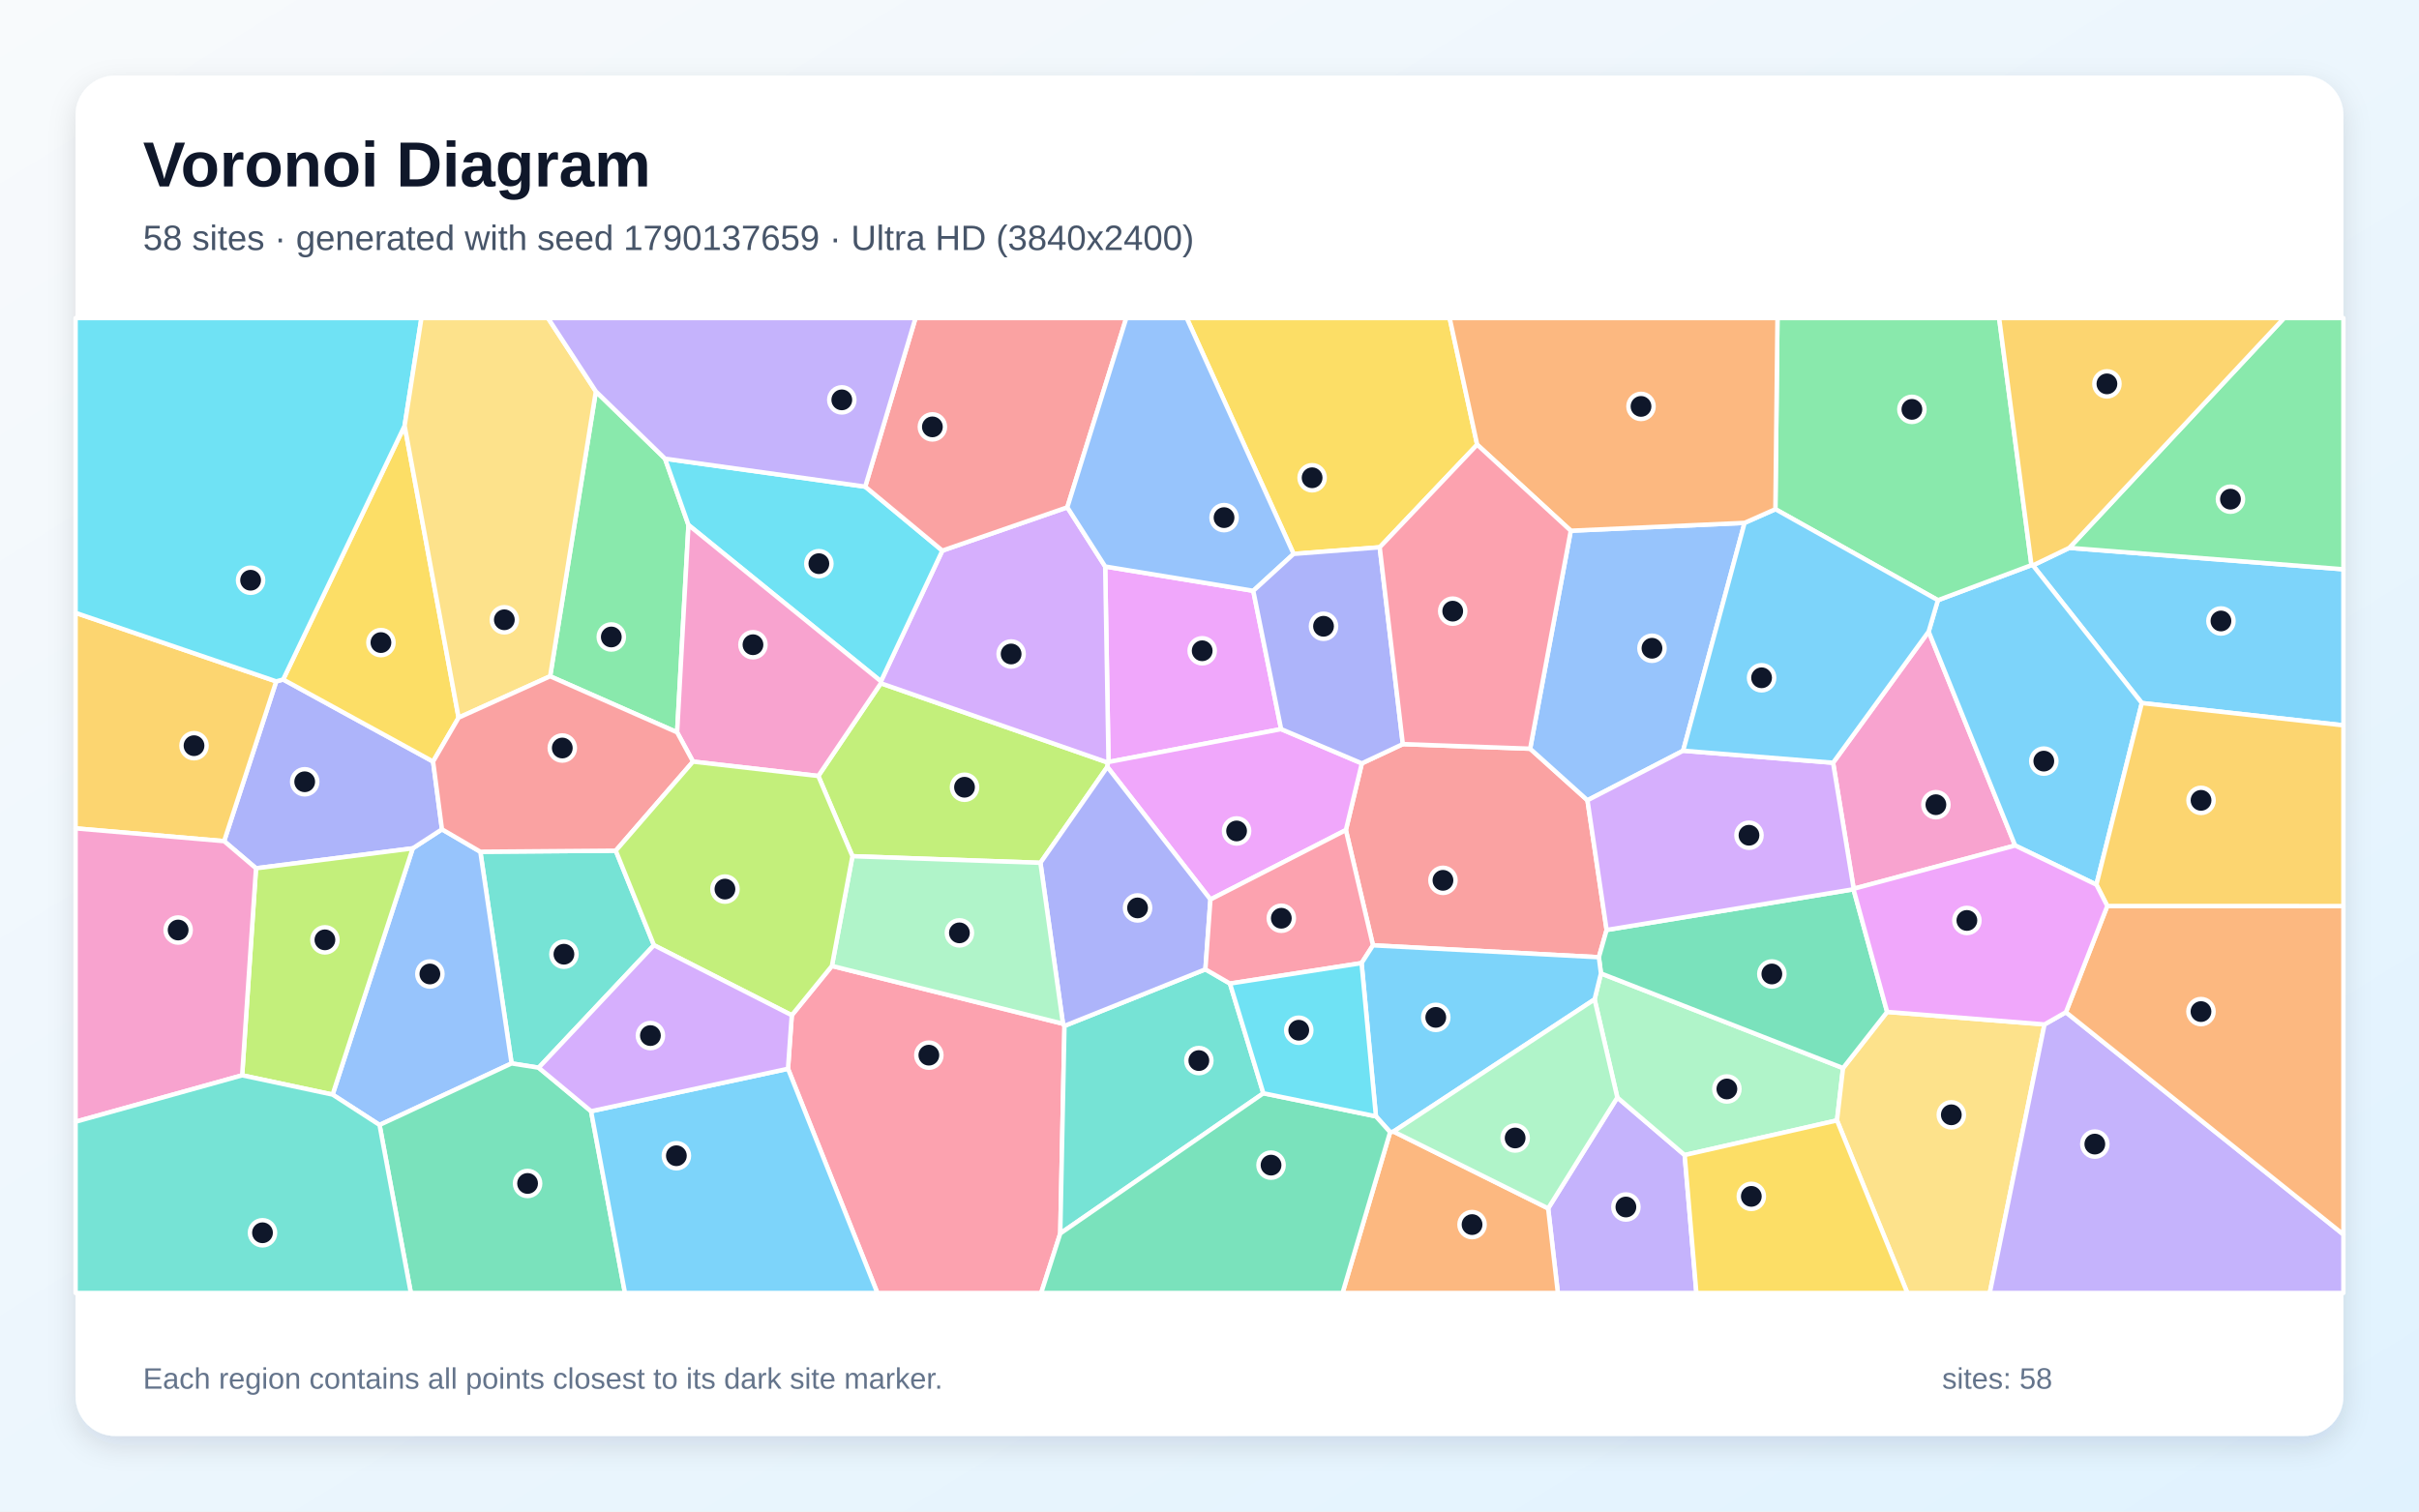
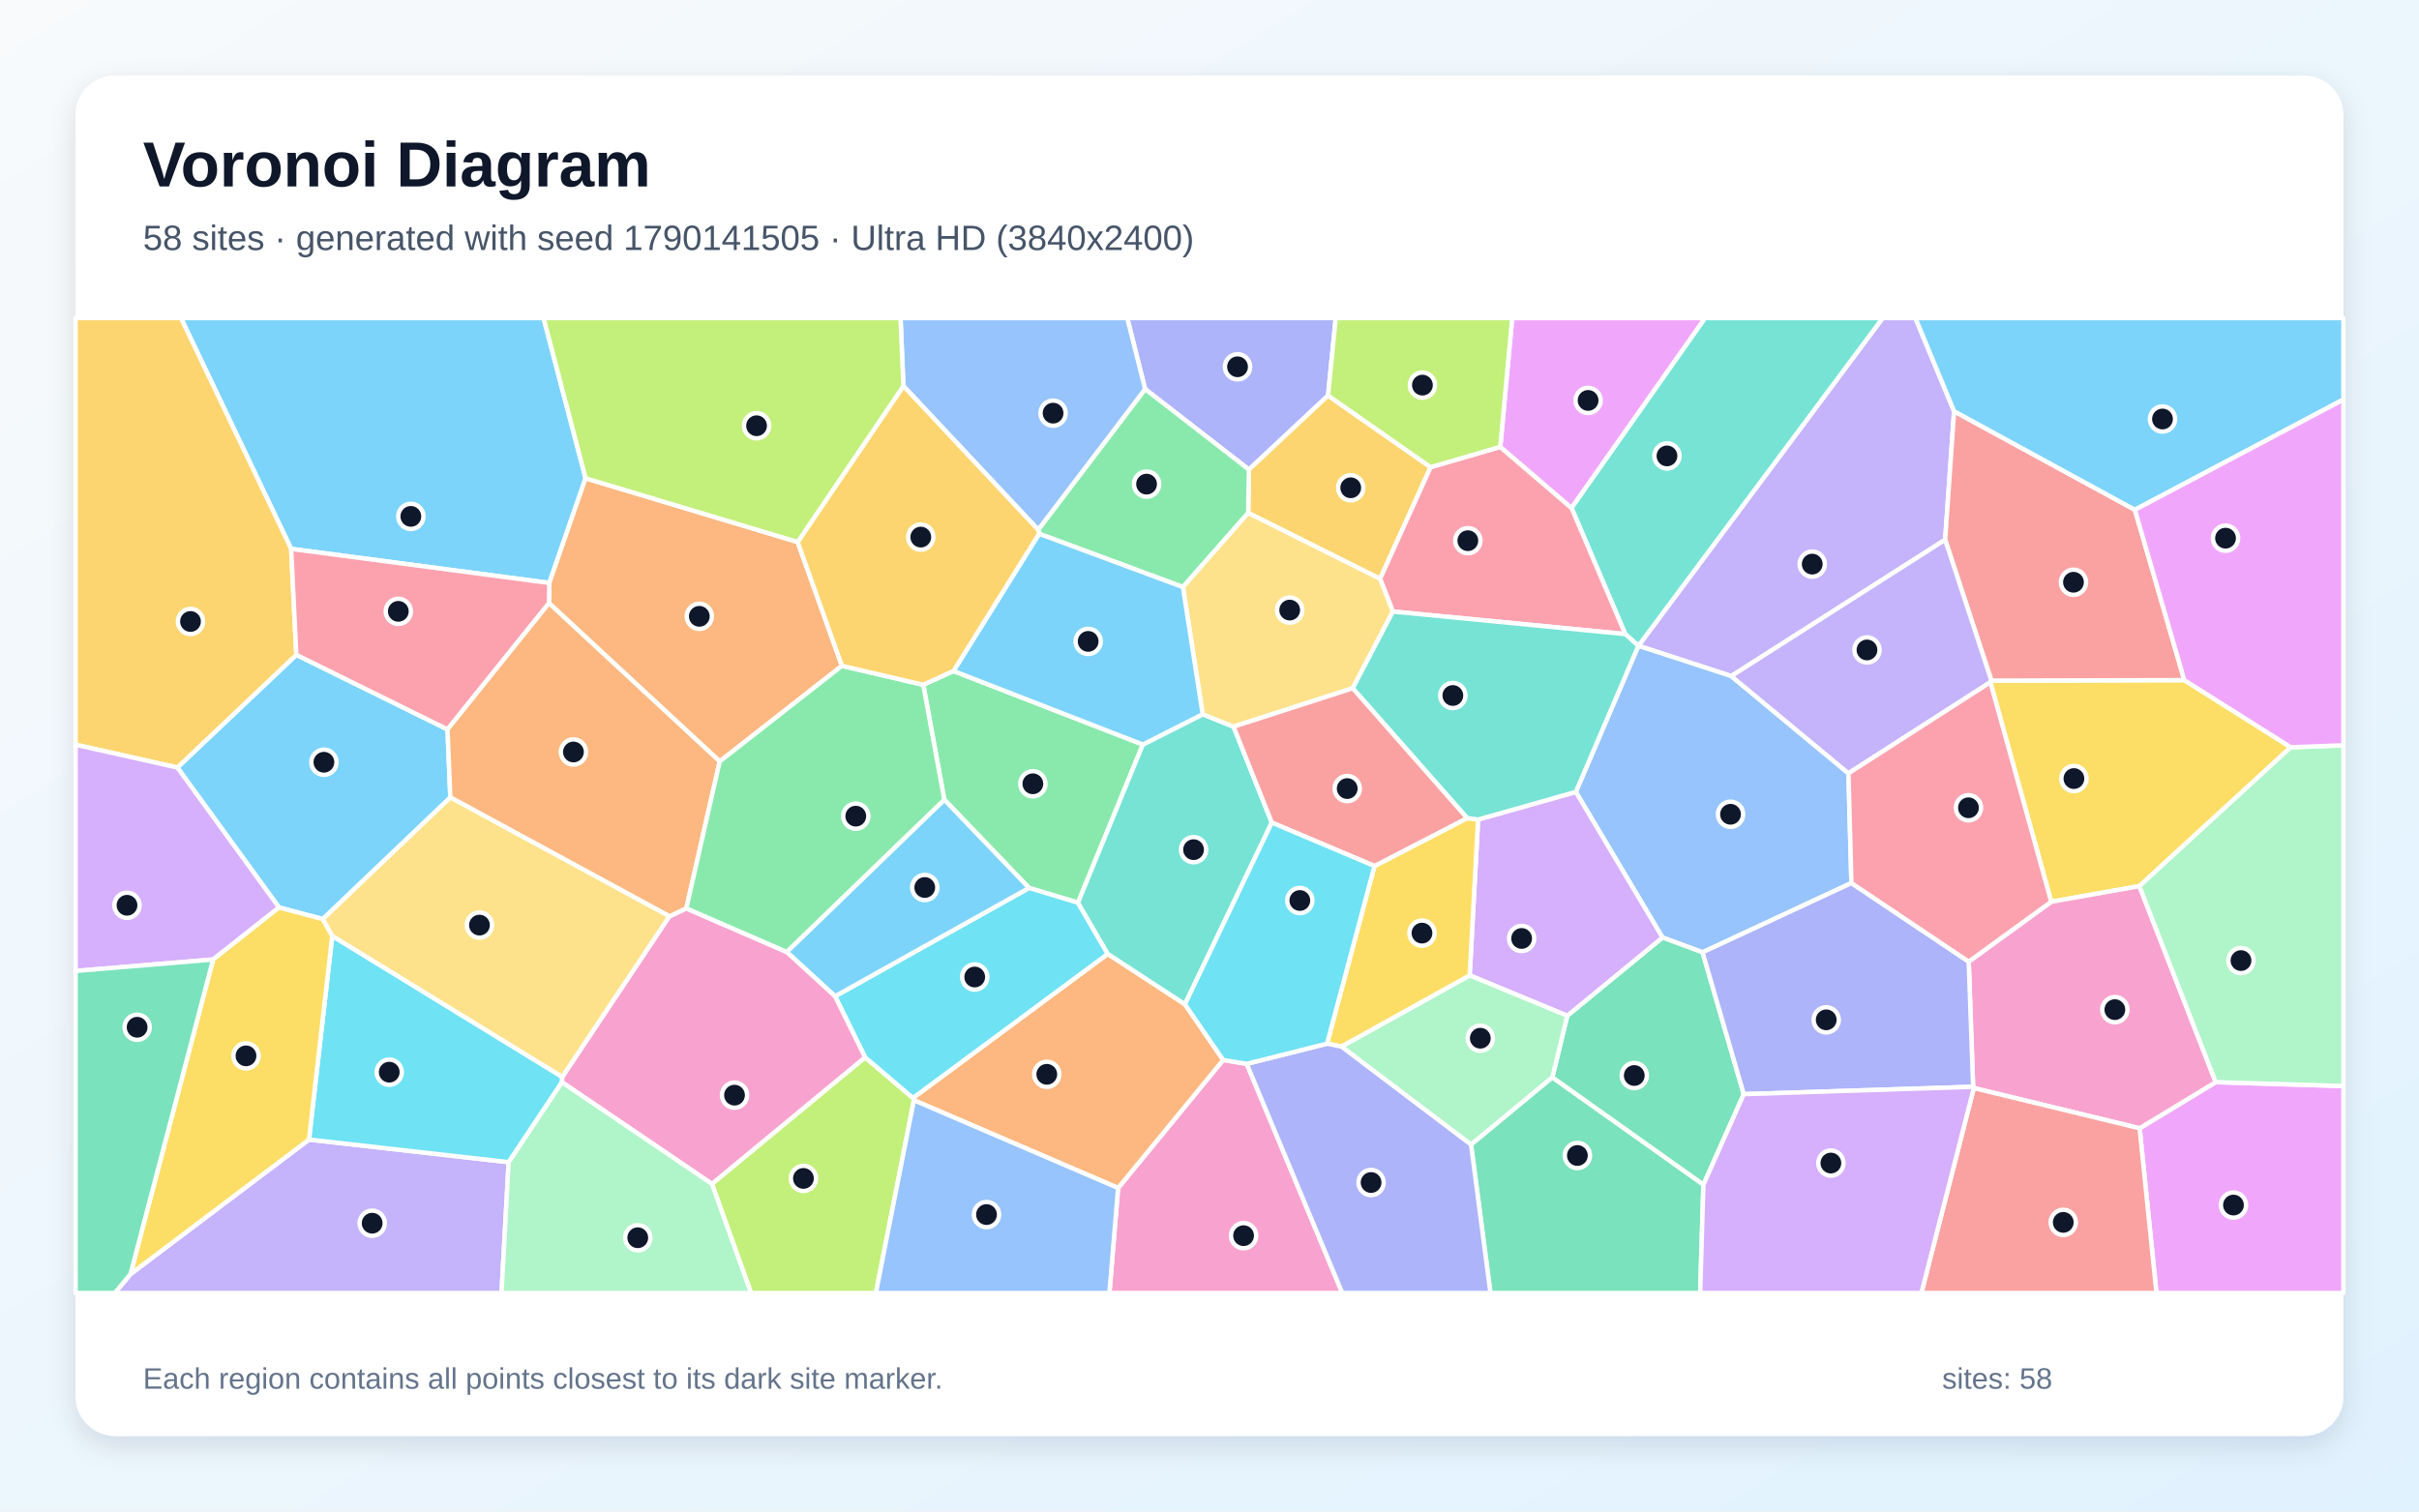
<svg xmlns="http://www.w3.org/2000/svg" width="3840" height="2400" viewBox="0 0 3840 2400" role="img" aria-labelledby="title description">
  <defs>
    <linearGradient id="background" x1="0" y1="0" x2="1" y2="1">
      <stop stop-color="#F8FAFC" />
      <stop offset="1" stop-color="#E0F2FE" />
    </linearGradient>
    <filter id="shadow" x="-5%" y="-5%" width="110%" height="110%">
      <feDropShadow dx="0" dy="15" stdDeviation="22" flood-color="#0F172A" flood-opacity=".12" />
    </filter>
  </defs>
  <rect width="3840" height="2400" fill="url(#background)" />
  <rect x="120" y="120" width="3600" height="2160" rx="63" fill="#FFFFFF" filter="url(#shadow)" />
  <g font-family="Arial, sans-serif">
    <text x="227" y="296" font-size="101" font-weight="700" fill="#0F172A">Voronoi Diagram</text>
-     <text x="227" y="397" font-size="56" fill="#475569">58 sites · generated with seed 1790137659 · Ultra HD (3840x2400)</text>
+     <text x="227" y="397" font-size="56" fill="#475569">58 sites · generated with seed 1790141505 · Ultra HD (3840x2400)</text>
  </g>
  <g stroke="#FFFFFF" stroke-width="7" stroke-linejoin="round">
-     <polygon points="3400.0,1116.3 3227.1,897.7 3284.9,869.9 3720.0,903.9 3720.0,1151.7" fill="#38BDF8" fill-opacity="0.65" />
-     <polygon points="2457.6,1918.7 2567.4,1742.6 2674.3,1834.0 2692.9,2053.0 2473.0,2053.0" fill="#A78BFA" fill-opacity="0.65" />
-     <polygon points="2942.6,1411.2 2909.9,1211.1 3061.6,1002.8 3198.9,1342.5" fill="#F472B6" fill-opacity="0.65" />
-     <polygon points="2206.7,1797.6 2212.1,1796.7 2457.6,1918.7 2473.0,2053.0 2131.2,2053.0" fill="#FB923C" fill-opacity="0.65" />
-     <polygon points="2344.9,706.0 2190.2,869.0 2053.5,879.5 1883.8,505.0 2301.2,505.0" fill="#FACC15" fill-opacity="0.65" />
-     <polygon points="1055.7,728.3 1092.9,833.6 1074.9,1162.8 873.3,1073.8 945.9,621.5" fill="#4ADE80" fill-opacity="0.65" />
-     <polygon points="977.5,1350.7 1038.1,1500.8 855.1,1695.3 812.1,1688.5 762.5,1352.4" fill="#2DD4BF" fill-opacity="0.65" />
-     <polygon points="602.5,1786.2 528.0,1738.0 655.2,1347.0 701.6,1316.8 762.5,1352.4 812.1,1688.5" fill="#60A5FA" fill-opacity="0.65" />
-     <polygon points="2033.7,1157.7 1759.7,1209.9 1754.4,899.5 1989.5,938.1" fill="#E879F9" fill-opacity="0.65" />
-     <polygon points="602.5,1786.2 812.1,1688.5 855.1,1695.3 938.3,1764.4 992.1,2053.0 652.2,2053.0" fill="#34D399" fill-opacity="0.65" />
-     <polygon points="2179.5,1501.0 2136.5,1318.0 2161.8,1212.1 2226.9,1181.5 2429.0,1188.8 2520.0,1270.7 2550.4,1476.6 2538.1,1519.9" fill="#F87171" fill-opacity="0.65" />
-     <polygon points="701.6,1316.8 655.2,1347.0 406.4,1378.7 355.8,1335.6 438.5,1081.9 449.5,1078.9 687.5,1209.2" fill="#818CF8" fill-opacity="0.65" />
-     <polygon points="438.5,1081.9 355.8,1335.6 120.0,1315.3 120.0,973.1" fill="#FBBF24" fill-opacity="0.65" />
-     <polygon points="1757.8,1217.7 1651.6,1370.0 1353.2,1359.5 1299.0,1232.1 1398.3,1084.9 1758.9,1210.9" fill="#A3E635" fill-opacity="0.65" />
-     <polygon points="1758.9,1210.9 1398.3,1084.9 1398.4,1081.8 1495.9,874.3 1694.3,805.5 1754.4,899.5 1759.7,1209.9" fill="#C084FC" fill-opacity="0.65" />
-     <polygon points="1250.9,1697.0 1256.9,1612.0 1320.6,1533.7 1687.4,1625.5 1689.8,1628.9 1683.1,1958.5 1652.8,2053.0 1392.8,2053.0" fill="#FB7185" fill-opacity="0.65" />
-     <polygon points="1373.5,772.7 1495.9,874.3 1398.4,1081.8 1092.9,833.6 1055.7,728.3" fill="#22D3EE" fill-opacity="0.65" />
-     <polygon points="2531.3,1586.8 2541.4,1545.6 2925.7,1695.9 2916.1,1779.0 2674.3,1834.0 2567.4,1742.6" fill="#86EFAC" fill-opacity="0.65" />
-     <polygon points="2916.1,1779.0 2925.7,1695.9 2995.7,1606.7 3245.5,1626.6 3158.6,2053.0 3027.8,2053.0" fill="#FCD34D" fill-opacity="0.65" />
-     <polygon points="3327.9,1404.7 3198.9,1342.5 3061.6,1002.8 3076.3,953.0 3224.8,897.3 3227.1,897.7 3400.0,1116.3" fill="#38BDF8" fill-opacity="0.65" />
-     <polygon points="938.3,1764.4 1250.9,1697.0 1392.8,2053.0 992.1,2053.0" fill="#38BDF8" fill-opacity="0.65" />
-     <polygon points="3245.5,1626.6 3279.5,1607.2 3720.0,1960.1 3720.0,2053.0 3158.6,2053.0" fill="#A78BFA" fill-opacity="0.65" />
-     <polygon points="1398.4,1081.8 1398.3,1084.9 1299.0,1232.1 1100.1,1209.3 1074.9,1162.8 1092.9,833.6" fill="#F472B6" fill-opacity="0.65" />
-     <polygon points="3279.5,1607.2 3345.2,1438.5 3720.0,1438.6 3720.0,1960.1" fill="#FB923C" fill-opacity="0.65" />
-     <polygon points="728.0,1139.5 687.5,1209.2 449.5,1078.9 642.3,676.0" fill="#FACC15" fill-opacity="0.65" />
-     <polygon points="3224.8,897.3 3076.3,953.0 2818.3,808.5 2821.6,505.0 3173.5,505.0" fill="#4ADE80" fill-opacity="0.65" />
-     <polygon points="2005.5,1735.9 1683.1,1958.5 1689.8,1628.9 1913.5,1539.1 1952.5,1561.7" fill="#2DD4BF" fill-opacity="0.65" />
-     <polygon points="2493.5,842.7 2769.4,830.2 2671.9,1192.0 2520.0,1270.7 2429.0,1188.8" fill="#60A5FA" fill-opacity="0.65" />
-     <polygon points="1921.5,1428.2 1757.8,1217.7 1758.9,1210.9 1759.7,1209.9 2033.7,1157.7 2161.8,1212.1 2136.5,1318.0" fill="#E879F9" fill-opacity="0.65" />
-     <polygon points="2995.7,1606.7 2925.7,1695.9 2541.4,1545.6 2538.1,1519.9 2550.4,1476.6 2942.3,1412.0" fill="#34D399" fill-opacity="0.65" />
-     <polygon points="1694.3,805.5 1495.9,874.3 1373.5,772.7 1453.3,505.0 1787.9,505.0" fill="#F87171" fill-opacity="0.65" />
-     <polygon points="1921.5,1428.2 1913.5,1539.1 1689.8,1628.9 1687.4,1625.5 1651.6,1370.0 1757.8,1217.7" fill="#818CF8" fill-opacity="0.65" />
-     <polygon points="3345.2,1438.5 3327.9,1404.7 3400.0,1116.3 3720.0,1151.7 3720.0,1438.6" fill="#FBBF24" fill-opacity="0.65" />
-     <polygon points="384.4,1707.4 406.4,1378.7 655.2,1347.0 528.0,1738.0" fill="#A3E635" fill-opacity="0.65" />
-     <polygon points="2942.3,1412.0 2550.4,1476.6 2520.0,1270.7 2671.9,1192.0 2909.9,1211.1 2942.6,1411.2" fill="#C084FC" fill-opacity="0.65" />
-     <polygon points="2161.4,1529.2 1952.5,1561.7 1913.5,1539.1 1921.5,1428.2 2136.5,1318.0 2179.5,1501.0" fill="#FB7185" fill-opacity="0.65" />
-     <polygon points="642.3,676.0 449.5,1078.9 438.5,1081.9 120.0,973.1 120.0,505.0 669.0,505.0" fill="#22D3EE" fill-opacity="0.65" />
-     <polygon points="1687.4,1625.5 1320.6,1533.7 1353.2,1359.5 1651.6,1370.0" fill="#86EFAC" fill-opacity="0.65" />
-     <polygon points="728.0,1139.5 642.3,676.0 669.0,505.0 869.9,505.0 945.9,621.5 873.3,1073.8" fill="#FCD34D" fill-opacity="0.65" />
-     <polygon points="2184.2,1772.5 2161.4,1529.2 2179.5,1501.0 2538.1,1519.9 2541.4,1545.6 2531.3,1586.8 2212.1,1796.7 2206.7,1797.6" fill="#38BDF8" fill-opacity="0.65" />
-     <polygon points="2671.9,1192.0 2769.4,830.2 2818.3,808.5 3076.3,953.0 3061.6,1002.8 2909.9,1211.1" fill="#38BDF8" fill-opacity="0.65" />
-     <polygon points="1373.5,772.7 1055.7,728.3 945.9,621.5 869.9,505.0 1453.3,505.0" fill="#A78BFA" fill-opacity="0.65" />
-     <polygon points="120.0,1781.1 120.0,1315.3 355.8,1335.6 406.4,1378.7 384.4,1707.4" fill="#F472B6" fill-opacity="0.65" />
-     <polygon points="2818.3,808.5 2769.4,830.2 2493.5,842.7 2344.9,706.0 2301.2,505.0 2821.6,505.0" fill="#FB923C" fill-opacity="0.65" />
-     <polygon points="2674.3,1834.0 2916.1,1779.0 3027.8,2053.0 2692.9,2053.0" fill="#FACC15" fill-opacity="0.65" />
-     <polygon points="3284.9,869.9 3625.8,505.0 3720.0,505.0 3720.0,903.9" fill="#4ADE80" fill-opacity="0.65" />
-     <polygon points="120.0,1781.1 384.4,1707.4 528.0,1738.0 602.5,1786.2 652.2,2053.0 120.0,2053.0" fill="#2DD4BF" fill-opacity="0.65" />
-     <polygon points="1989.5,938.1 1754.4,899.5 1694.3,805.5 1787.9,505.0 1883.8,505.0 2053.5,879.5" fill="#60A5FA" fill-opacity="0.65" />
-     <polygon points="3345.2,1438.5 3279.5,1607.2 3245.5,1626.6 2995.7,1606.7 2942.3,1412.0 2942.6,1411.2 3198.9,1342.5 3327.9,1404.7" fill="#E879F9" fill-opacity="0.65" />
-     <polygon points="1683.1,1958.5 2005.5,1735.9 2184.2,1772.5 2206.7,1797.6 2131.2,2053.0 1652.8,2053.0" fill="#34D399" fill-opacity="0.65" />
-     <polygon points="1100.1,1209.3 977.5,1350.7 762.5,1352.4 701.6,1316.8 687.5,1209.2 728.0,1139.5 873.3,1073.8 1074.9,1162.8" fill="#F87171" fill-opacity="0.65" />
-     <polygon points="2226.9,1181.5 2161.8,1212.1 2033.7,1157.7 1989.5,938.1 2053.5,879.5 2190.2,869.0" fill="#818CF8" fill-opacity="0.65" />
-     <polygon points="3224.8,897.3 3173.5,505.0 3625.8,505.0 3284.9,869.9 3227.1,897.7" fill="#FBBF24" fill-opacity="0.65" />
-     <polygon points="1320.6,1533.7 1256.9,1612.0 1038.1,1500.8 977.5,1350.7 1100.1,1209.3 1299.0,1232.1 1353.2,1359.5" fill="#A3E635" fill-opacity="0.65" />
-     <polygon points="1256.9,1612.0 1250.9,1697.0 938.3,1764.4 855.1,1695.3 1038.1,1500.8" fill="#C084FC" fill-opacity="0.65" />
-     <polygon points="2493.5,842.7 2429.0,1188.8 2226.9,1181.5 2190.2,869.0 2344.9,706.0" fill="#FB7185" fill-opacity="0.65" />
-     <polygon points="2005.5,1735.9 1952.5,1561.7 2161.4,1529.2 2184.2,1772.5" fill="#22D3EE" fill-opacity="0.65" />
-     <polygon points="2212.1,1796.7 2531.3,1586.8 2567.4,1742.6 2457.6,1918.7" fill="#86EFAC" fill-opacity="0.65" />
+     <polygon points="929.6,759.4 872.0,925.6 462.2,871.5 287.3,505.0 862.9,505.0" fill="#38BDF8" fill-opacity="0.65" />
+     <polygon points="3102.0,653.0 3087.8,857.0 2748.3,1073.5 2600.9,1025.4 2988.6,505.0 3040.6,505.0" fill="#A78BFA" fill-opacity="0.65" />
+     <polygon points="1774.9,1886.3 1941.7,1683.0 1979.1,1689.2 2130.8,2053.0 1761.1,2053.0" fill="#F472B6" fill-opacity="0.65" />
+     <polygon points="1450.8,1747.0 1449.3,1743.4 1758.5,1514.6 1881.0,1594.6 1941.7,1683.0 1774.9,1886.3" fill="#FB923C" fill-opacity="0.65" />
+     <polygon points="3636.4,1186.5 3396.1,1407.0 3256.2,1431.8 3159.6,1083.2 3161.2,1080.7 3467.4,1079.9" fill="#FACC15" fill-opacity="0.65" />
+     <polygon points="1465.6,1087.3 1513.6,1065.4 1814.2,1182.2 1711.2,1433.3 1633.5,1409.9 1499.0,1269.7" fill="#4ADE80" fill-opacity="0.65" />
+     <polygon points="2600.8,1025.4 2580.0,1006.8 2494.6,806.4 2706.5,505.0 2988.6,505.0 2600.9,1025.4" fill="#2DD4BF" fill-opacity="0.65" />
+     <polygon points="2939.0,1402.1 2702.7,1512.1 2639.1,1488.6 2501.5,1257.4 2600.8,1025.4 2600.9,1025.4 2748.3,1073.5 2934.3,1227.9" fill="#60A5FA" fill-opacity="0.65" />
+     <polygon points="3396.5,1791.5 3517.3,1718.2 3720.0,1724.4 3720.0,2053.0 3423.2,2053.0" fill="#E879F9" fill-opacity="0.65" />
+     <polygon points="2768.1,1737.3 2704.0,1881.2 2464.2,1710.8 2487.9,1612.8 2639.1,1488.6 2702.7,1512.1" fill="#34D399" fill-opacity="0.65" />
+     <polygon points="3467.4,1079.9 3161.2,1080.7 3087.8,857.0 3102.0,653.0 3389.0,809.5" fill="#F87171" fill-opacity="0.65" />
+     <polygon points="2108.2,628.1 1982.6,745.6 1817.8,617.8 1789.4,505.0 2120.4,505.0" fill="#818CF8" fill-opacity="0.65" />
+     <polygon points="2271.0,741.8 2190.8,919.1 1981.4,814.5 1982.6,745.6 2108.2,628.1" fill="#FBBF24" fill-opacity="0.65" />
+     <polygon points="1130.1,1879.8 1373.3,1678.8 1449.3,1743.4 1450.8,1747.0 1390.4,2053.0 1192.2,2053.0" fill="#A3E635" fill-opacity="0.65" />
+     <polygon points="2487.9,1612.8 2333.0,1548.7 2346.4,1301.3 2501.5,1257.4 2639.1,1488.6" fill="#C084FC" fill-opacity="0.65" />
+     <polygon points="2211.1,971.0 2190.8,919.1 2271.0,741.8 2381.6,709.5 2494.6,806.4 2580.0,1006.8" fill="#FB7185" fill-opacity="0.65" />
+     <polygon points="1373.3,1678.8 1325.6,1581.9 1633.5,1409.9 1711.2,1433.3 1758.5,1514.6 1449.3,1743.4" fill="#22D3EE" fill-opacity="0.65" />
+     <polygon points="2335.2,1817.5 2129.4,1661.7 2333.0,1548.7 2487.9,1612.8 2464.2,1710.8" fill="#86EFAC" fill-opacity="0.65" />
+     <polygon points="1062.9,1454.8 892.6,1710.2 527.4,1486.3 512.2,1459.3 714.9,1265.9" fill="#FCD34D" fill-opacity="0.65" />
+     <polygon points="3389.0,809.5 3102.0,653.0 3040.6,505.0 3720.0,505.0 3720.0,634.4" fill="#38BDF8" fill-opacity="0.65" />
+     <polygon points="710.4,1158.1 714.9,1265.9 512.2,1459.3 442.9,1440.9 281.5,1218.7 470.4,1039.7" fill="#38BDF8" fill-opacity="0.65" />
+     <polygon points="207.1,2023.1 490.5,1809.4 807.5,1845.3 796.1,2053.0 182.2,2053.0" fill="#A78BFA" fill-opacity="0.65" />
+     <polygon points="3133.3,1727.6 3132.2,1725.6 3125.2,1526.9 3256.2,1431.8 3396.1,1407.0 3517.3,1718.2 3396.5,1791.5" fill="#F472B6" fill-opacity="0.65" />
+     <polygon points="1266.2,860.6 1336.5,1057.2 1142.5,1209.0 871.5,957.7 872.0,925.6 929.6,759.4" fill="#FB923C" fill-opacity="0.65" />
+     <polygon points="2106.6,1657.1 2181.9,1375.1 2329.0,1299.0 2346.4,1301.3 2333.0,1548.7 2129.4,1661.7" fill="#FACC15" fill-opacity="0.65" />
+     <polygon points="1649.5,847.5 1648.0,841.1 1817.8,617.8 1982.6,745.6 1981.4,814.5 1877.8,932.2" fill="#4ADE80" fill-opacity="0.65" />
+     <polygon points="1909.2,1134.1 1958.2,1153.8 2018.9,1306.1 1881.0,1594.6 1758.5,1514.6 1711.2,1433.3 1814.2,1182.2" fill="#2DD4BF" fill-opacity="0.65" />
+     <polygon points="1817.8,617.8 1648.0,841.1 1434.1,612.9 1429.5,505.0 1789.4,505.0" fill="#60A5FA" fill-opacity="0.65" />
+     <polygon points="2494.6,806.4 2381.6,709.5 2400.5,505.0 2706.5,505.0" fill="#E879F9" fill-opacity="0.65" />
+     <polygon points="2335.2,1817.5 2464.2,1710.8 2704.0,1881.2 2698.9,2053.0 2366.0,2053.0" fill="#34D399" fill-opacity="0.65" />
+     <polygon points="3133.3,1727.6 3396.5,1791.5 3423.2,2053.0 3050.1,2053.0" fill="#F87171" fill-opacity="0.65" />
+     <polygon points="2768.1,1737.3 2702.7,1512.1 2939.0,1402.1 3125.2,1526.9 3132.2,1725.6" fill="#818CF8" fill-opacity="0.65" />
+     <polygon points="470.4,1039.7 281.5,1218.7 120.0,1182.5 120.0,505.0 287.3,505.0 462.2,871.5" fill="#FBBF24" fill-opacity="0.65" />
+     <polygon points="2381.6,709.5 2271.0,741.8 2108.2,628.1 2120.4,505.0 2400.5,505.0" fill="#A3E635" fill-opacity="0.65" />
+     <polygon points="338.3,1523.5 120.0,1541.7 120.0,1182.5 281.5,1218.7 442.9,1440.9" fill="#C084FC" fill-opacity="0.65" />
+     <polygon points="871.5,957.7 710.4,1158.1 470.4,1039.7 462.2,871.5 872.0,925.6" fill="#FB7185" fill-opacity="0.65" />
+     <polygon points="892.1,1718.4 807.5,1845.3 490.5,1809.4 527.4,1486.3 892.6,1710.2" fill="#22D3EE" fill-opacity="0.65" />
+     <polygon points="3517.3,1718.2 3396.1,1407.0 3636.4,1186.5 3720.0,1183.4 3720.0,1724.4" fill="#86EFAC" fill-opacity="0.65" />
+     <polygon points="2211.1,971.0 2147.3,1092.8 1958.2,1153.8 1909.2,1134.1 1877.8,932.2 1981.4,814.5 2190.8,919.1" fill="#FCD34D" fill-opacity="0.65" />
+     <polygon points="1649.5,847.5 1877.8,932.2 1909.2,1134.1 1814.2,1182.2 1513.6,1065.4" fill="#38BDF8" fill-opacity="0.65" />
+     <polygon points="1325.6,1581.9 1248.8,1511.5 1499.0,1269.7 1633.5,1409.9" fill="#38BDF8" fill-opacity="0.65" />
+     <polygon points="3161.2,1080.7 3159.6,1083.2 2934.3,1227.9 2748.3,1073.5 3087.8,857.0" fill="#A78BFA" fill-opacity="0.65" />
+     <polygon points="892.1,1718.4 892.6,1710.2 1062.9,1454.8 1089.5,1442.3 1248.8,1511.5 1325.6,1581.9 1373.3,1678.8 1130.1,1879.8" fill="#F472B6" fill-opacity="0.65" />
+     <polygon points="1089.5,1442.3 1062.9,1454.8 714.9,1265.9 710.4,1158.1 871.5,957.7 1142.5,1209.0" fill="#FB923C" fill-opacity="0.65" />
+     <polygon points="338.3,1523.5 442.9,1440.9 512.2,1459.3 527.4,1486.3 490.5,1809.4 207.1,2023.1" fill="#FACC15" fill-opacity="0.65" />
+     <polygon points="1248.8,1511.5 1089.5,1442.3 1142.5,1209.0 1336.5,1057.2 1465.6,1087.3 1499.0,1269.7" fill="#4ADE80" fill-opacity="0.65" />
+     <polygon points="2501.5,1257.4 2346.4,1301.3 2329.0,1299.0 2147.3,1092.8 2211.1,971.0 2580.0,1006.8 2600.8,1025.4" fill="#2DD4BF" fill-opacity="0.65" />
+     <polygon points="1450.8,1747.0 1774.9,1886.3 1761.1,2053.0 1390.4,2053.0" fill="#60A5FA" fill-opacity="0.65" />
+     <polygon points="3636.4,1186.5 3467.4,1079.9 3389.0,809.5 3720.0,634.4 3720.0,1183.4" fill="#E879F9" fill-opacity="0.65" />
+     <polygon points="120.0,1541.7 338.3,1523.5 207.1,2023.1 182.2,2053.0 120.0,2053.0" fill="#34D399" fill-opacity="0.65" />
+     <polygon points="2147.3,1092.8 2329.0,1299.0 2181.9,1375.1 2018.9,1306.1 1958.2,1153.8" fill="#F87171" fill-opacity="0.65" />
+     <polygon points="1979.1,1689.2 2106.6,1657.1 2129.4,1661.7 2335.2,1817.5 2366.0,2053.0 2130.8,2053.0" fill="#818CF8" fill-opacity="0.65" />
+     <polygon points="1434.1,612.9 1648.0,841.1 1649.5,847.5 1513.6,1065.4 1465.6,1087.3 1336.5,1057.2 1266.2,860.6" fill="#FBBF24" fill-opacity="0.65" />
+     <polygon points="1434.1,612.9 1266.2,860.6 929.6,759.4 862.9,505.0 1429.5,505.0" fill="#A3E635" fill-opacity="0.65" />
+     <polygon points="2704.0,1881.2 2768.1,1737.3 3132.2,1725.6 3133.3,1727.6 3050.1,2053.0 2698.9,2053.0" fill="#C084FC" fill-opacity="0.65" />
+     <polygon points="3125.2,1526.9 2939.0,1402.1 2934.3,1227.9 3159.6,1083.2 3256.2,1431.8" fill="#FB7185" fill-opacity="0.65" />
+     <polygon points="2018.9,1306.1 2181.9,1375.1 2106.6,1657.1 1979.1,1689.2 1941.7,1683.0 1881.0,1594.6" fill="#22D3EE" fill-opacity="0.65" />
+     <polygon points="807.5,1845.3 892.1,1718.4 1130.1,1879.8 1192.2,2053.0 796.1,2053.0" fill="#86EFAC" fill-opacity="0.65" />
  </g>
  <g>
-     <circle cx="3525.6" cy="986.0" r="20" fill="#0F172A" stroke="#FFFFFF" stroke-width="7" />
-     <circle cx="2581.0" cy="1916.5" r="20" fill="#0F172A" stroke="#FFFFFF" stroke-width="7" />
-     <circle cx="3073.1" cy="1277.7" r="20" fill="#0F172A" stroke="#FFFFFF" stroke-width="7" />
-     <circle cx="2336.8" cy="1944.4" r="20" fill="#0F172A" stroke="#FFFFFF" stroke-width="7" />
-     <circle cx="2082.9" cy="758.6" r="20" fill="#0F172A" stroke="#FFFFFF" stroke-width="7" />
-     <circle cx="970.4" cy="1011.4" r="20" fill="#0F172A" stroke="#FFFFFF" stroke-width="7" />
-     <circle cx="895.2" cy="1515.1" r="20" fill="#0F172A" stroke="#FFFFFF" stroke-width="7" />
-     <circle cx="682.4" cy="1546.5" r="20" fill="#0F172A" stroke="#FFFFFF" stroke-width="7" />
-     <circle cx="1908.4" cy="1033.3" r="20" fill="#0F172A" stroke="#FFFFFF" stroke-width="7" />
-     <circle cx="837.5" cy="1879.1" r="20" fill="#0F172A" stroke="#FFFFFF" stroke-width="7" />
-     <circle cx="2290.6" cy="1397.8" r="20" fill="#0F172A" stroke="#FFFFFF" stroke-width="7" />
-     <circle cx="483.7" cy="1241.3" r="20" fill="#0F172A" stroke="#FFFFFF" stroke-width="7" />
-     <circle cx="308.0" cy="1184.0" r="20" fill="#0F172A" stroke="#FFFFFF" stroke-width="7" />
-     <circle cx="1531.1" cy="1250.0" r="20" fill="#0F172A" stroke="#FFFFFF" stroke-width="7" />
-     <circle cx="1605.1" cy="1038.4" r="20" fill="#0F172A" stroke="#FFFFFF" stroke-width="7" />
-     <circle cx="1474.5" cy="1675.4" r="20" fill="#0F172A" stroke="#FFFFFF" stroke-width="7" />
-     <circle cx="1299.9" cy="895.0" r="20" fill="#0F172A" stroke="#FFFFFF" stroke-width="7" />
-     <circle cx="2741.3" cy="1729.1" r="20" fill="#0F172A" stroke="#FFFFFF" stroke-width="7" />
-     <circle cx="3097.6" cy="1770.1" r="20" fill="#0F172A" stroke="#FFFFFF" stroke-width="7" />
-     <circle cx="3244.4" cy="1208.5" r="20" fill="#0F172A" stroke="#FFFFFF" stroke-width="7" />
-     <circle cx="1073.7" cy="1835.1" r="20" fill="#0F172A" stroke="#FFFFFF" stroke-width="7" />
-     <circle cx="3325.4" cy="1816.6" r="20" fill="#0F172A" stroke="#FFFFFF" stroke-width="7" />
-     <circle cx="1195.3" cy="1023.7" r="20" fill="#0F172A" stroke="#FFFFFF" stroke-width="7" />
-     <circle cx="3493.9" cy="1606.2" r="20" fill="#0F172A" stroke="#FFFFFF" stroke-width="7" />
-     <circle cx="604.7" cy="1020.3" r="20" fill="#0F172A" stroke="#FFFFFF" stroke-width="7" />
-     <circle cx="3035.0" cy="650.0" r="20" fill="#0F172A" stroke="#FFFFFF" stroke-width="7" />
-     <circle cx="1903.1" cy="1684.0" r="20" fill="#0F172A" stroke="#FFFFFF" stroke-width="7" />
-     <circle cx="2622.4" cy="1029.3" r="20" fill="#0F172A" stroke="#FFFFFF" stroke-width="7" />
-     <circle cx="1963.0" cy="1319.4" r="20" fill="#0F172A" stroke="#FFFFFF" stroke-width="7" />
-     <circle cx="2812.7" cy="1546.5" r="20" fill="#0F172A" stroke="#FFFFFF" stroke-width="7" />
-     <circle cx="1480.1" cy="677.8" r="20" fill="#0F172A" stroke="#FFFFFF" stroke-width="7" />
-     <circle cx="1805.8" cy="1441.6" r="20" fill="#0F172A" stroke="#FFFFFF" stroke-width="7" />
-     <circle cx="3494.0" cy="1270.8" r="20" fill="#0F172A" stroke="#FFFFFF" stroke-width="7" />
-     <circle cx="515.8" cy="1492.3" r="20" fill="#0F172A" stroke="#FFFFFF" stroke-width="7" />
-     <circle cx="2776.4" cy="1326.2" r="20" fill="#0F172A" stroke="#FFFFFF" stroke-width="7" />
-     <circle cx="2034.0" cy="1458.0" r="20" fill="#0F172A" stroke="#FFFFFF" stroke-width="7" />
-     <circle cx="397.8" cy="921.3" r="20" fill="#0F172A" stroke="#FFFFFF" stroke-width="7" />
-     <circle cx="1523.0" cy="1481.2" r="20" fill="#0F172A" stroke="#FFFFFF" stroke-width="7" />
-     <circle cx="800.6" cy="984.1" r="20" fill="#0F172A" stroke="#FFFFFF" stroke-width="7" />
-     <circle cx="2279.2" cy="1615.4" r="20" fill="#0F172A" stroke="#FFFFFF" stroke-width="7" />
-     <circle cx="2796.4" cy="1076.2" r="20" fill="#0F172A" stroke="#FFFFFF" stroke-width="7" />
-     <circle cx="1336.3" cy="634.9" r="20" fill="#0F172A" stroke="#FFFFFF" stroke-width="7" />
-     <circle cx="282.8" cy="1476.7" r="20" fill="#0F172A" stroke="#FFFFFF" stroke-width="7" />
-     <circle cx="2605.0" cy="645.3" r="20" fill="#0F172A" stroke="#FFFFFF" stroke-width="7" />
-     <circle cx="2780.1" cy="1899.6" r="20" fill="#0F172A" stroke="#FFFFFF" stroke-width="7" />
-     <circle cx="3540.7" cy="792.6" r="20" fill="#0F172A" stroke="#FFFFFF" stroke-width="7" />
-     <circle cx="416.7" cy="1957.4" r="20" fill="#0F172A" stroke="#FFFFFF" stroke-width="7" />
-     <circle cx="1943.1" cy="821.9" r="20" fill="#0F172A" stroke="#FFFFFF" stroke-width="7" />
-     <circle cx="3122.3" cy="1461.5" r="20" fill="#0F172A" stroke="#FFFFFF" stroke-width="7" />
-     <circle cx="2017.7" cy="1850.0" r="20" fill="#0F172A" stroke="#FFFFFF" stroke-width="7" />
-     <circle cx="892.6" cy="1187.7" r="20" fill="#0F172A" stroke="#FFFFFF" stroke-width="7" />
-     <circle cx="2101.0" cy="994.4" r="20" fill="#0F172A" stroke="#FFFFFF" stroke-width="7" />
-     <circle cx="3344.6" cy="609.5" r="20" fill="#0F172A" stroke="#FFFFFF" stroke-width="7" />
-     <circle cx="1150.8" cy="1411.7" r="20" fill="#0F172A" stroke="#FFFFFF" stroke-width="7" />
-     <circle cx="1032.5" cy="1644.3" r="20" fill="#0F172A" stroke="#FFFFFF" stroke-width="7" />
-     <circle cx="2306.1" cy="970.4" r="20" fill="#0F172A" stroke="#FFFFFF" stroke-width="7" />
-     <circle cx="2061.7" cy="1635.8" r="20" fill="#0F172A" stroke="#FFFFFF" stroke-width="7" />
-     <circle cx="2405.2" cy="1806.9" r="20" fill="#0F172A" stroke="#FFFFFF" stroke-width="7" />
+     <circle cx="652.2" cy="819.9" r="20" fill="#0F172A" stroke="#FFFFFF" stroke-width="7" />
+     <circle cx="2876.8" cy="895.7" r="20" fill="#0F172A" stroke="#FFFFFF" stroke-width="7" />
+     <circle cx="1974.1" cy="1962.0" r="20" fill="#0F172A" stroke="#FFFFFF" stroke-width="7" />
+     <circle cx="1661.7" cy="1705.8" r="20" fill="#0F172A" stroke="#FFFFFF" stroke-width="7" />
+     <circle cx="3292.2" cy="1236.2" r="20" fill="#0F172A" stroke="#FFFFFF" stroke-width="7" />
+     <circle cx="1639.6" cy="1244.5" r="20" fill="#0F172A" stroke="#FFFFFF" stroke-width="7" />
+     <circle cx="2646.2" cy="723.9" r="20" fill="#0F172A" stroke="#FFFFFF" stroke-width="7" />
+     <circle cx="2747.1" cy="1292.9" r="20" fill="#0F172A" stroke="#FFFFFF" stroke-width="7" />
+     <circle cx="3545.5" cy="1913.4" r="20" fill="#0F172A" stroke="#FFFFFF" stroke-width="7" />
+     <circle cx="2594.3" cy="1707.7" r="20" fill="#0F172A" stroke="#FFFFFF" stroke-width="7" />
+     <circle cx="3291.5" cy="924.5" r="20" fill="#0F172A" stroke="#FFFFFF" stroke-width="7" />
+     <circle cx="1964.5" cy="582.4" r="20" fill="#0F172A" stroke="#FFFFFF" stroke-width="7" />
+     <circle cx="2144.2" cy="774.5" r="20" fill="#0F172A" stroke="#FFFFFF" stroke-width="7" />
+     <circle cx="1275.4" cy="1871.1" r="20" fill="#0F172A" stroke="#FFFFFF" stroke-width="7" />
+     <circle cx="2415.5" cy="1490.1" r="20" fill="#0F172A" stroke="#FFFFFF" stroke-width="7" />
+     <circle cx="2330.1" cy="858.5" r="20" fill="#0F172A" stroke="#FFFFFF" stroke-width="7" />
+     <circle cx="1547.3" cy="1551.3" r="20" fill="#0F172A" stroke="#FFFFFF" stroke-width="7" />
+     <circle cx="2349.9" cy="1648.5" r="20" fill="#0F172A" stroke="#FFFFFF" stroke-width="7" />
+     <circle cx="761.1" cy="1468.9" r="20" fill="#0F172A" stroke="#FFFFFF" stroke-width="7" />
+     <circle cx="3432.8" cy="665.3" r="20" fill="#0F172A" stroke="#FFFFFF" stroke-width="7" />
+     <circle cx="514.2" cy="1210.3" r="20" fill="#0F172A" stroke="#FFFFFF" stroke-width="7" />
+     <circle cx="590.8" cy="1942.2" r="20" fill="#0F172A" stroke="#FFFFFF" stroke-width="7" />
+     <circle cx="3357.2" cy="1603.1" r="20" fill="#0F172A" stroke="#FFFFFF" stroke-width="7" />
+     <circle cx="1110.1" cy="978.6" r="20" fill="#0F172A" stroke="#FFFFFF" stroke-width="7" />
+     <circle cx="2257.3" cy="1481.6" r="20" fill="#0F172A" stroke="#FFFFFF" stroke-width="7" />
+     <circle cx="1820.1" cy="768.7" r="20" fill="#0F172A" stroke="#FFFFFF" stroke-width="7" />
+     <circle cx="1894.7" cy="1349.1" r="20" fill="#0F172A" stroke="#FFFFFF" stroke-width="7" />
+     <circle cx="1671.7" cy="656.0" r="20" fill="#0F172A" stroke="#FFFFFF" stroke-width="7" />
+     <circle cx="2521.0" cy="635.8" r="20" fill="#0F172A" stroke="#FFFFFF" stroke-width="7" />
+     <circle cx="2504.0" cy="1834.7" r="20" fill="#0F172A" stroke="#FFFFFF" stroke-width="7" />
+     <circle cx="3275.3" cy="1940.9" r="20" fill="#0F172A" stroke="#FFFFFF" stroke-width="7" />
+     <circle cx="2899.0" cy="1619.3" r="20" fill="#0F172A" stroke="#FFFFFF" stroke-width="7" />
+     <circle cx="302.4" cy="986.8" r="20" fill="#0F172A" stroke="#FFFFFF" stroke-width="7" />
+     <circle cx="2258.0" cy="611.5" r="20" fill="#0F172A" stroke="#FFFFFF" stroke-width="7" />
+     <circle cx="201.6" cy="1437.4" r="20" fill="#0F172A" stroke="#FFFFFF" stroke-width="7" />
+     <circle cx="632.3" cy="970.7" r="20" fill="#0F172A" stroke="#FFFFFF" stroke-width="7" />
+     <circle cx="617.9" cy="1702.4" r="20" fill="#0F172A" stroke="#FFFFFF" stroke-width="7" />
+     <circle cx="3557.4" cy="1525.2" r="20" fill="#0F172A" stroke="#FFFFFF" stroke-width="7" />
+     <circle cx="2047.3" cy="968.7" r="20" fill="#0F172A" stroke="#FFFFFF" stroke-width="7" />
+     <circle cx="1727.4" cy="1018.4" r="20" fill="#0F172A" stroke="#FFFFFF" stroke-width="7" />
+     <circle cx="1468.0" cy="1409.2" r="20" fill="#0F172A" stroke="#FFFFFF" stroke-width="7" />
+     <circle cx="2963.7" cy="1032.0" r="20" fill="#0F172A" stroke="#FFFFFF" stroke-width="7" />
+     <circle cx="1166.0" cy="1738.9" r="20" fill="#0F172A" stroke="#FFFFFF" stroke-width="7" />
+     <circle cx="910.3" cy="1194.0" r="20" fill="#0F172A" stroke="#FFFFFF" stroke-width="7" />
+     <circle cx="390.5" cy="1676.5" r="20" fill="#0F172A" stroke="#FFFFFF" stroke-width="7" />
+     <circle cx="1358.5" cy="1295.9" r="20" fill="#0F172A" stroke="#FFFFFF" stroke-width="7" />
+     <circle cx="2306.3" cy="1104.3" r="20" fill="#0F172A" stroke="#FFFFFF" stroke-width="7" />
+     <circle cx="1566.0" cy="1928.5" r="20" fill="#0F172A" stroke="#FFFFFF" stroke-width="7" />
+     <circle cx="3532.9" cy="854.5" r="20" fill="#0F172A" stroke="#FFFFFF" stroke-width="7" />
+     <circle cx="217.7" cy="1631.1" r="20" fill="#0F172A" stroke="#FFFFFF" stroke-width="7" />
+     <circle cx="2138.6" cy="1252.1" r="20" fill="#0F172A" stroke="#FFFFFF" stroke-width="7" />
+     <circle cx="2176.5" cy="1877.6" r="20" fill="#0F172A" stroke="#FFFFFF" stroke-width="7" />
+     <circle cx="1461.7" cy="852.8" r="20" fill="#0F172A" stroke="#FFFFFF" stroke-width="7" />
+     <circle cx="1201.0" cy="676.0" r="20" fill="#0F172A" stroke="#FFFFFF" stroke-width="7" />
+     <circle cx="2906.4" cy="1846.7" r="20" fill="#0F172A" stroke="#FFFFFF" stroke-width="7" />
+     <circle cx="3124.8" cy="1282.6" r="20" fill="#0F172A" stroke="#FFFFFF" stroke-width="7" />
+     <circle cx="2063.4" cy="1429.8" r="20" fill="#0F172A" stroke="#FFFFFF" stroke-width="7" />
+     <circle cx="1012.4" cy="1965.3" r="20" fill="#0F172A" stroke="#FFFFFF" stroke-width="7" />
  </g>
  <g font-family="Arial, sans-serif" font-size="47" fill="#64748B">
    <text x="227" y="2205">Each region contains all points closest to its dark site marker.</text>
    <text x="3083" y="2205">sites: 58</text>
  </g>
</svg>
